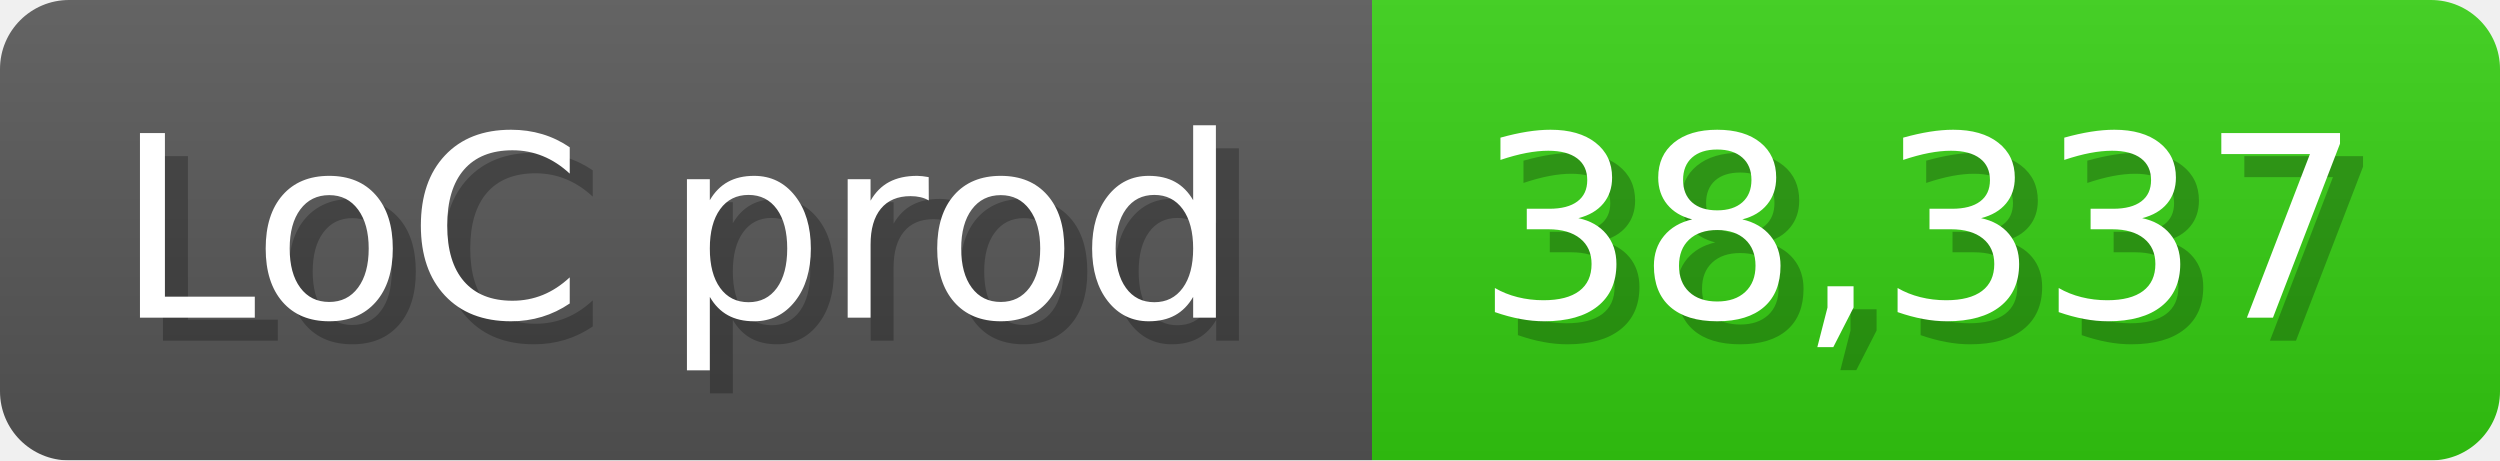
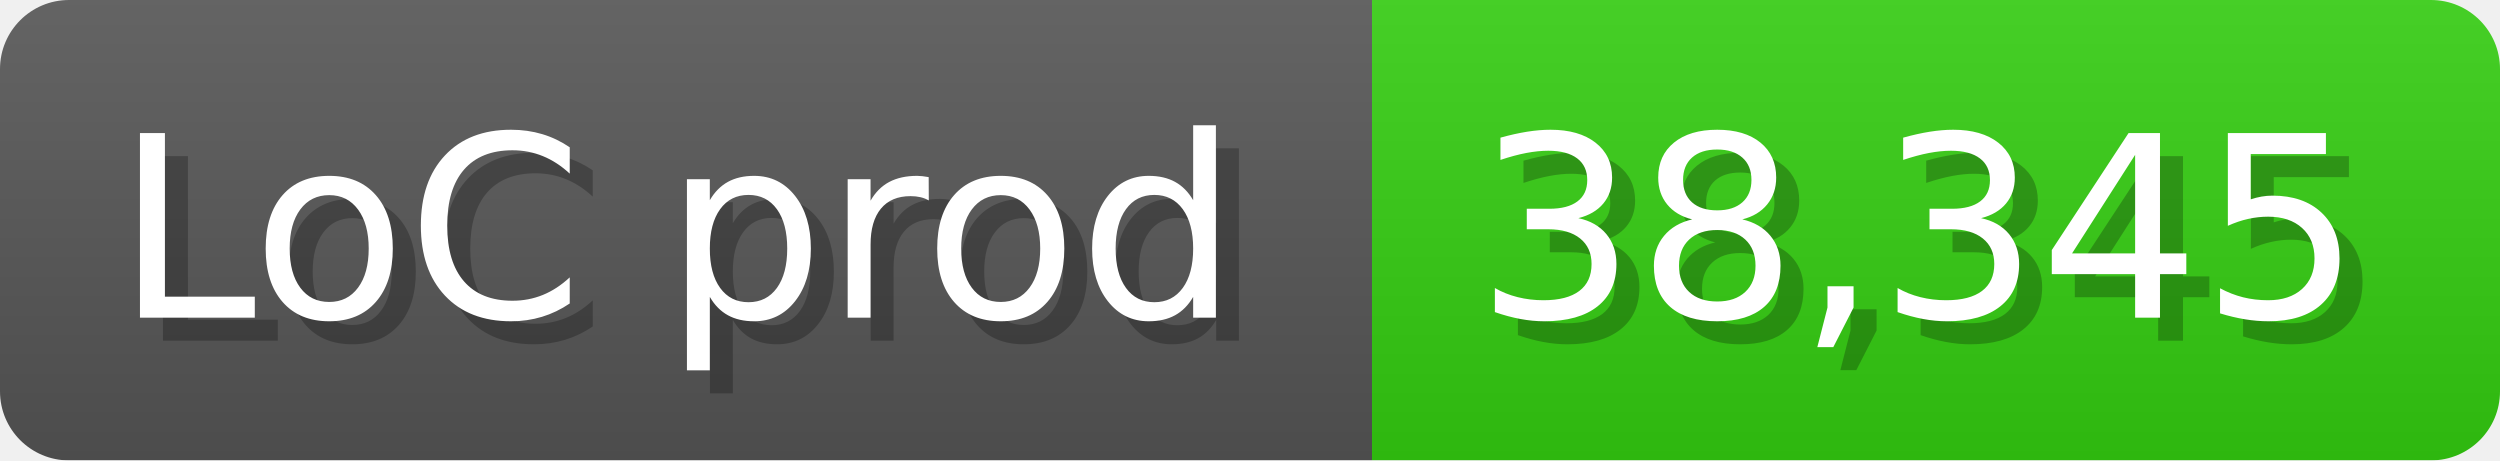
<svg xmlns="http://www.w3.org/2000/svg" width="108.6" height="20" viewBox="0 0 1086 200">
  <linearGradient id="a" x2="0" y2="100%">
    <stop offset="0" stop-opacity=".1" stop-color="#EEE" />
    <stop offset="1" stop-opacity=".1" />
  </linearGradient>
  <mask id="m">
    <rect width="1086" height="200" rx="30" fill="#FFF" />
  </mask>
  <g mask="url(#m)">
    <rect width="596" height="200" fill="#555" />
    <rect width="490" height="200" fill="#3C1" x="596" />
    <rect width="1086" height="200" fill="url(#a)" />
  </g>
  <g fill="#fff" text-anchor="start" font-family="Verdana,DejaVu Sans,sans-serif" font-size="110">
    <text x="60" y="148" textLength="496" fill="#000" opacity="0.25">LoC prod</text>
    <text x="50" y="138" textLength="496">LoC prod</text>
-     <text x="651" y="148" textLength="390" fill="#000" opacity="0.25">38,337</text>
-     <text x="641" y="138" textLength="390">38,337</text>
+     <text x="651" y="148" textLength="390" fill="#000" opacity="0.25">38,345</text>
+     <text x="641" y="138" textLength="390">38,345</text>
  </g>
</svg>
